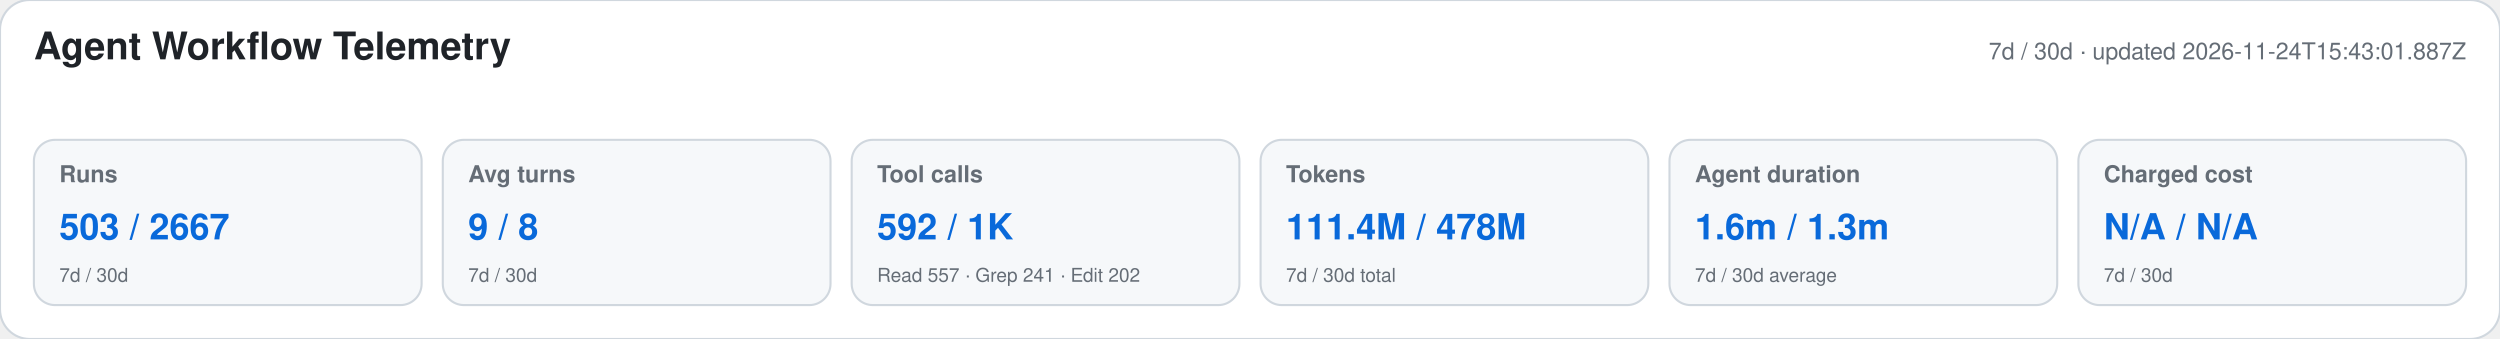
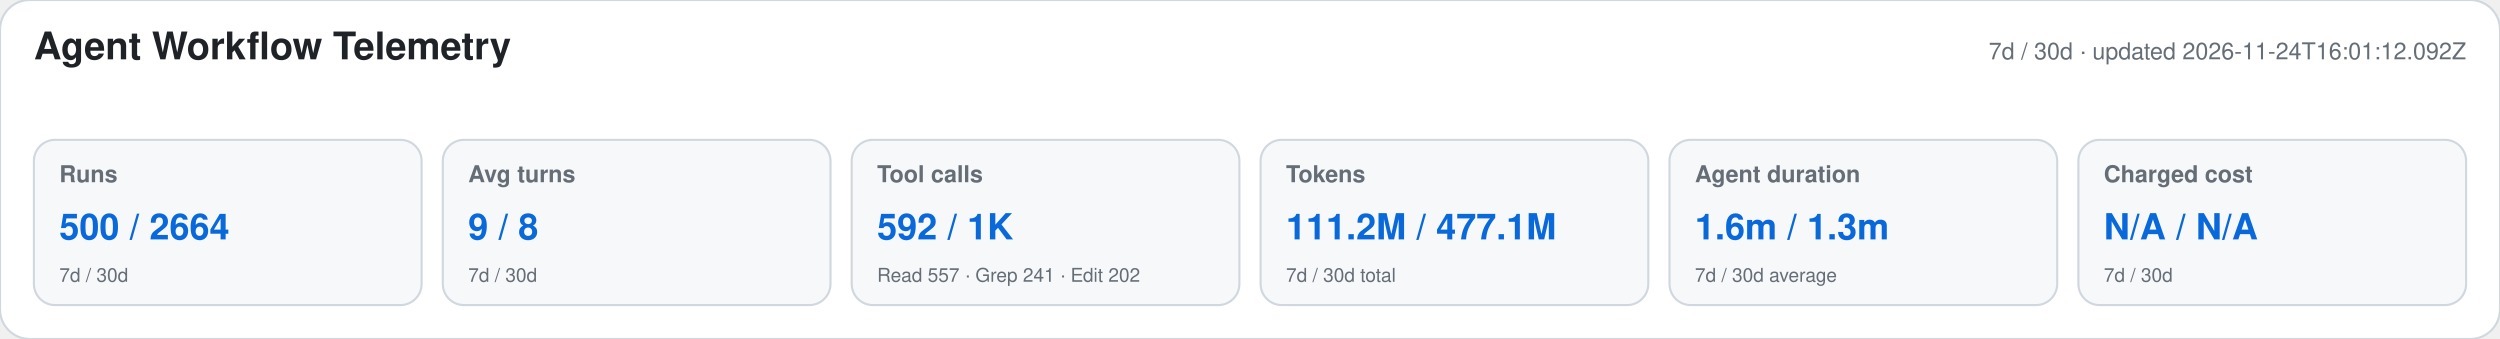
<svg xmlns="http://www.w3.org/2000/svg" width="1180" height="160" viewBox="0 0 1180 160" role="img" aria-labelledby="title desc">
  <style>text{font-family:-apple-system,BlinkMacSystemFont,"Segoe UI",Helvetica,Arial,sans-serif}.heading{font-size:18px;font-weight:650;fill:#1f2328}.meta,.label,.secondary{fill:#656d76}.meta,.label{font-size:11px}.label{font-weight:600}.primary{font-size:17px;font-weight:700;fill:#0969da}.secondary{font-size:9px}</style>
  <rect width="1180" height="160" rx="14" fill="#ffffff" stroke="#d0d7de" />
  <text x="16" y="28" class="heading">Agent Workflow Telemetry</text>
-   <text x="1164" y="28" text-anchor="end" class="meta">7d / 30d · updated 2026-11-24T15:43:01.887Z</text>
+   <text x="1164" y="28" text-anchor="end" class="meta">7d / 30d · updated 2026-11-24T16:01:12.092Z</text>
  <g>
    <rect x="16" y="66" width="183" height="78" rx="10" fill="#f6f8fa" stroke="#d0d7de" />
    <text x="28" y="86" class="label">Runs</text>
-     <text x="28" y="113" class="primary">503 / 2667</text>
+     <text x="28" y="113" class="primary">500 / 2664</text>
    <text x="28" y="133" class="secondary">7d / 30d</text>
  </g>
  <g>
    <rect x="209" y="66" width="183" height="78" rx="10" fill="#f6f8fa" stroke="#d0d7de" />
    <text x="221" y="86" class="label">Avg turns</text>
    <text x="221" y="113" class="primary">9 / 8</text>
    <text x="221" y="133" class="secondary">7d / 30d</text>
  </g>
  <g>
    <rect x="402" y="66" width="183" height="78" rx="10" fill="#f6f8fa" stroke="#d0d7de" />
    <text x="414" y="86" class="label">Tool calls</text>
    <text x="414" y="113" class="primary">592 / 1K</text>
    <text x="414" y="133" class="secondary">Read 557 · Grep 241 · Edit 202</text>
  </g>
  <g>
    <rect x="595" y="66" width="183" height="78" rx="10" fill="#f6f8fa" stroke="#d0d7de" />
    <text x="607" y="86" class="label">Tokens</text>
-     <text x="607" y="113" class="primary">111.4M / 478M</text>
+     <text x="607" y="113" class="primary">111.2M / 477.1M</text>
    <text x="607" y="133" class="secondary">7d / 30d total</text>
  </g>
  <g>
    <rect x="788" y="66" width="183" height="78" rx="10" fill="#f6f8fa" stroke="#d0d7de" />
    <text x="800" y="86" class="label">Agent duration</text>
    <text x="800" y="113" class="primary">1.6m / 1.3m</text>
    <text x="800" y="133" class="secondary">7d / 30d average</text>
  </g>
  <g>
    <rect x="981" y="66" width="183" height="78" rx="10" fill="#f6f8fa" stroke="#d0d7de" />
    <text x="993" y="86" class="label">Charged cost</text>
    <text x="993" y="113" class="primary">N/A / N/A</text>
    <text x="993" y="133" class="secondary">7d / 30d</text>
  </g>
</svg>
